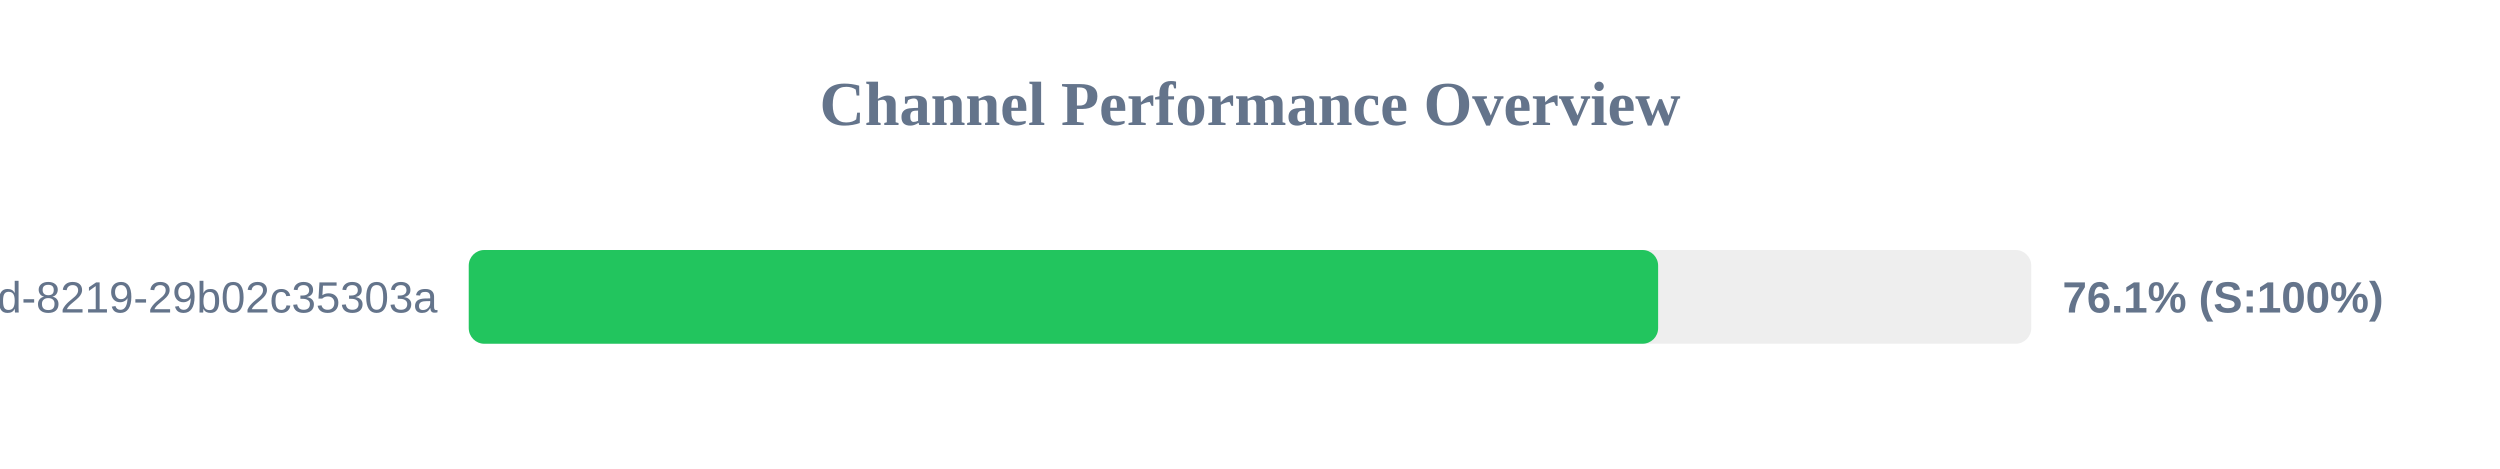
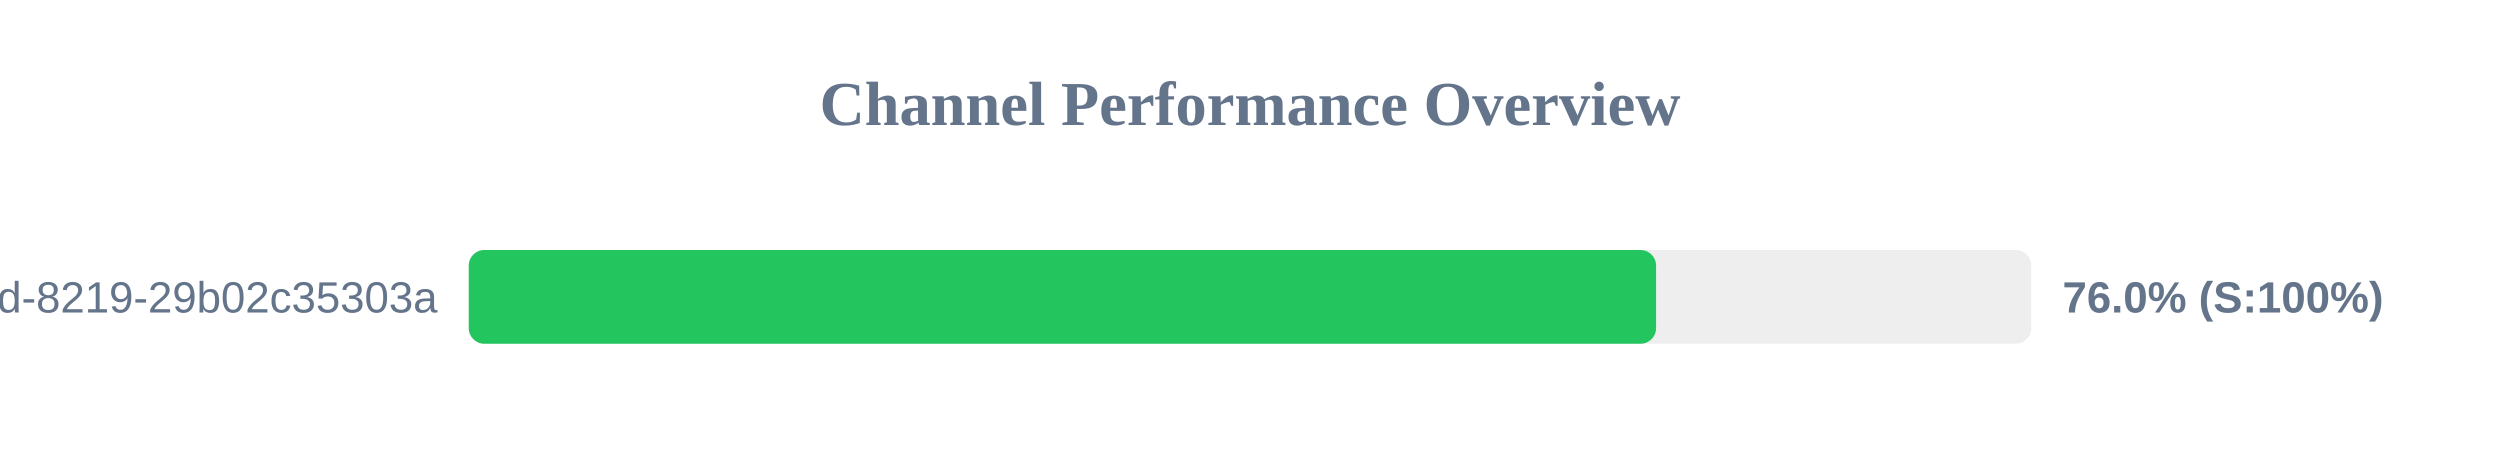
<svg xmlns="http://www.w3.org/2000/svg" width="800" height="150" version="1.1">
  <style>
        .row { font: 14px Arial; fill: #64748b; }
        .score { font: bold 14px Arial; fill: #64748b; }
    </style>
  <text x="400" y="40" text-anchor="middle" font-size="20px" font-weight="bold" fill="#64748b">Channel Performance Overview</text>
  <rect x="150" y="80" width="500" height="30" fill="#eee" rx="5" />
-   <rect x="150" y="80" width="380.6" height="30" fill="#22c55e" rx="5" />
+   <rect x="150" y="80" width="379.95" height="30" fill="#22c55e" rx="5" />
  <text x="140" y="100" text-anchor="end" class="row">?uuid=5eaa121d-4362-444d-8219-29b02c35303a</text>
-   <text x="660" y="100" text-anchor="start" class="score">76.1% (S:100%)</text>
+   <text x="660" y="100" text-anchor="start" class="score">76.0% (S:100%)</text>
</svg>
